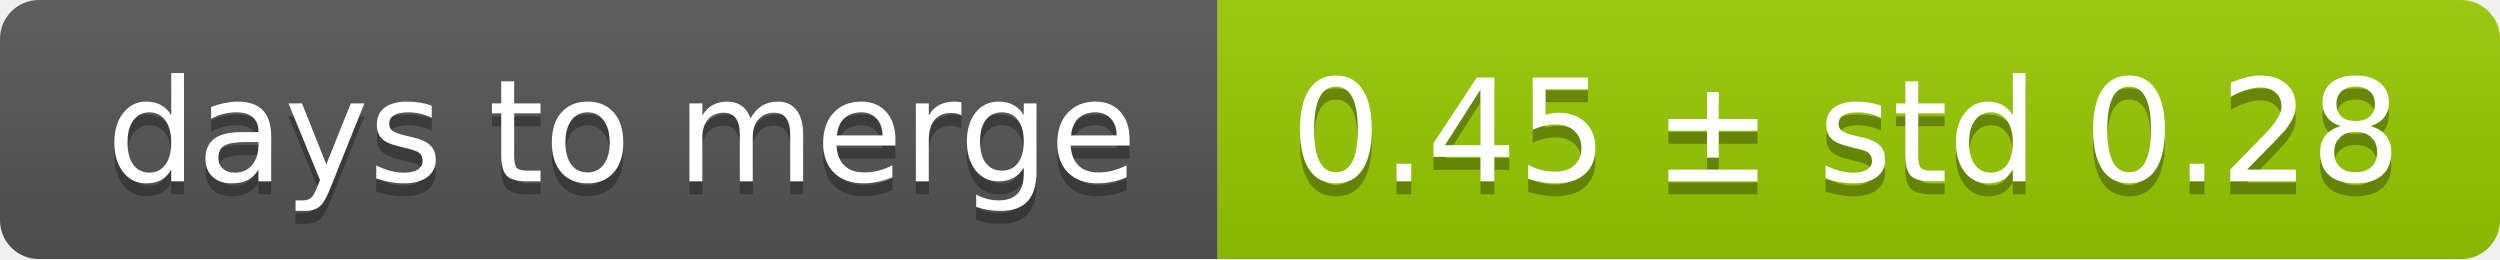
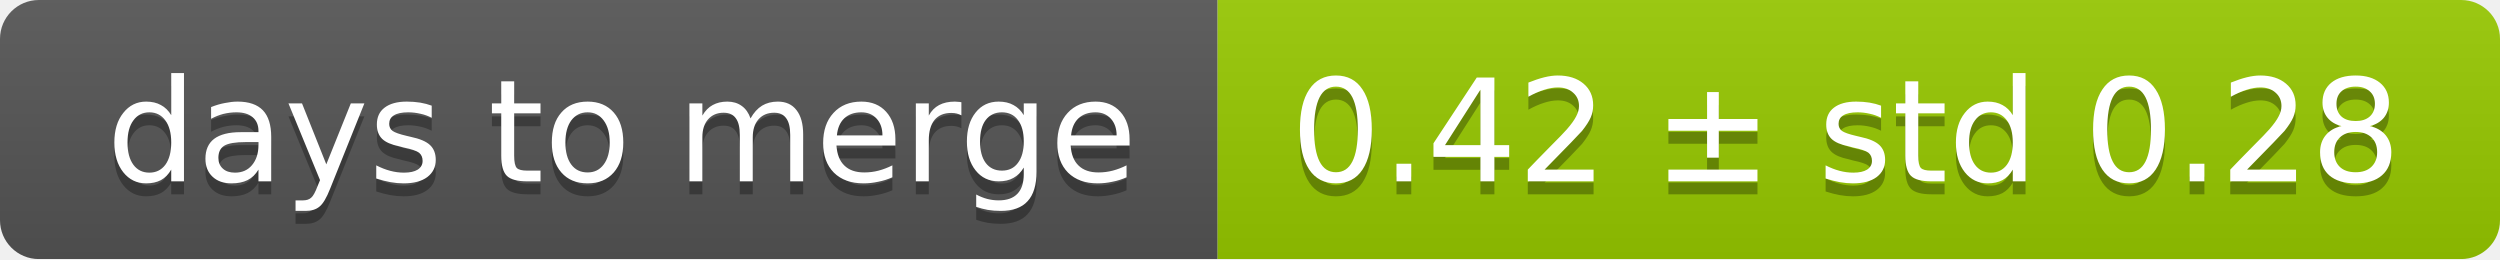
<svg xmlns="http://www.w3.org/2000/svg" width="193" height="20">
  <linearGradient id="smooth" x2="0" y2="100%">
    <stop offset="0" stop-color="#bbb" stop-opacity=".1" />
    <stop offset="1" stop-opacity=".1" />
  </linearGradient>
  <mask id="round">
    <rect width="193" height="20" rx="3" fill="#fff" />
  </mask>
  <g mask="url(#round)">
    <rect width="94" height="20" fill="#555" />
    <rect x="94" width="99" height="20" fill="#97ca00" />
    <rect width="193" height="20" fill="url(#smooth)" />
  </g>
  <g fill="#fff" text-anchor="middle" font-family="DejaVu Sans,Verdana,Geneva,sans-serif" font-size="11">
    <text x="48" y="15" fill="#010101" fill-opacity=".3">days to merge</text>
    <text x="48" y="14">days to merge</text>
-     <text x="142.5" y="15" fill="#010101" fill-opacity=".3">0.45 ± std 0.28</text>
-     <text x="142.5" y="14">0.45 ± std 0.28</text>
+     <text x="142.5" y="15" fill="#010101" fill-opacity=".3">0.42 ± std 0.28</text>
+     <text x="142.5" y="14">0.42 ± std 0.28</text>
  </g>
</svg>
